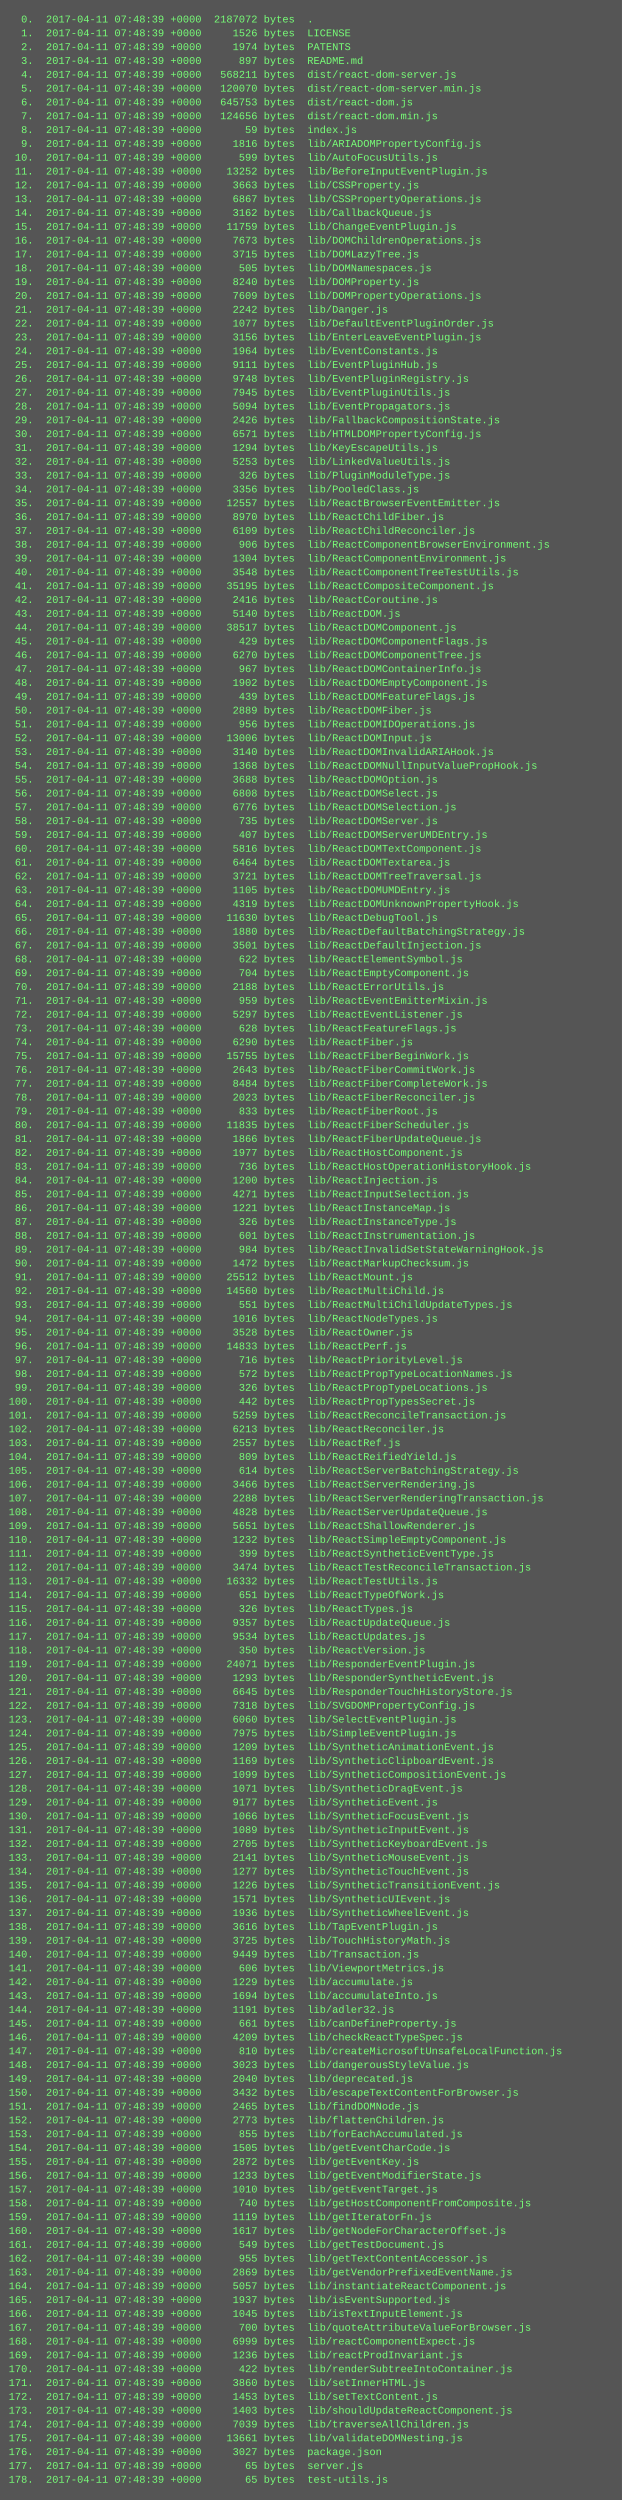
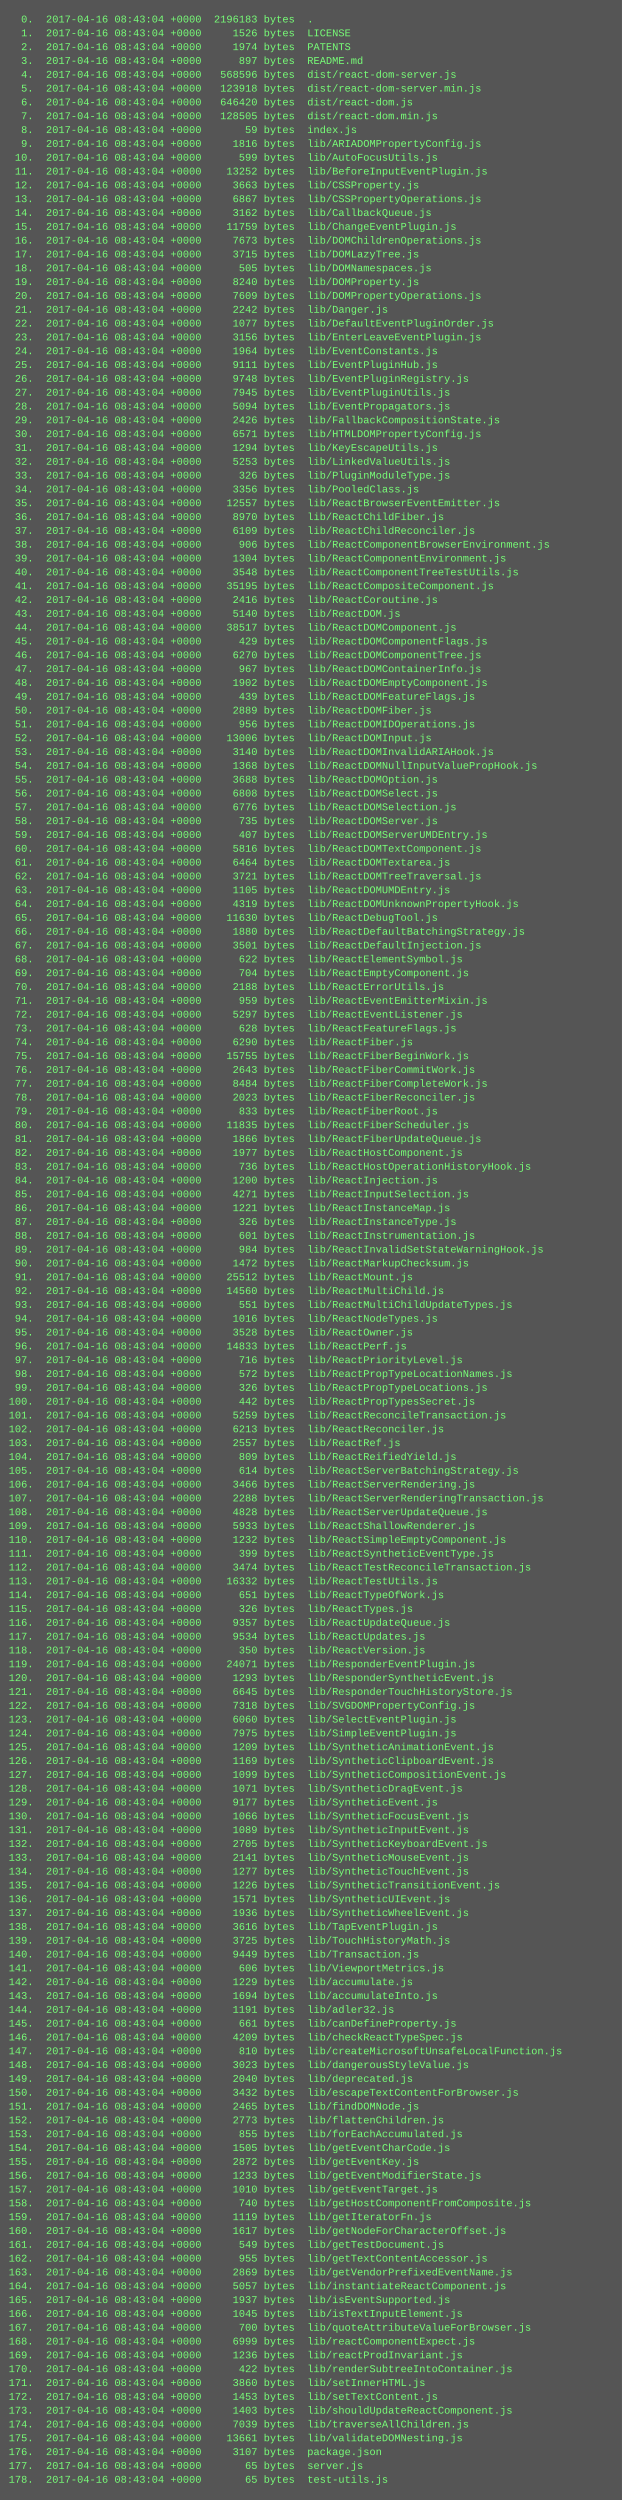
<svg xmlns="http://www.w3.org/2000/svg" height="2894" width="720">
  <rect height="2894" fill="#555" width="720" />
  <text fill="#7f7" font-family="Courier New" font-size="12" xml:space="preserve">
-     <tspan x="10" y="26">  0.  2017-04-11 07:48:39 +0000  2187072 bytes  .</tspan>
-     <tspan x="10" y="42">  1.  2017-04-11 07:48:39 +0000     1526 bytes  LICENSE</tspan>
-     <tspan x="10" y="58">  2.  2017-04-11 07:48:39 +0000     1974 bytes  PATENTS</tspan>
-     <tspan x="10" y="74">  3.  2017-04-11 07:48:39 +0000      897 bytes  README.md</tspan>
-     <tspan x="10" y="90">  4.  2017-04-11 07:48:39 +0000   568211 bytes  dist/react-dom-server.js</tspan>
-     <tspan x="10" y="106">  5.  2017-04-11 07:48:39 +0000   120070 bytes  dist/react-dom-server.min.js</tspan>
-     <tspan x="10" y="122">  6.  2017-04-11 07:48:39 +0000   645753 bytes  dist/react-dom.js</tspan>
-     <tspan x="10" y="138">  7.  2017-04-11 07:48:39 +0000   124656 bytes  dist/react-dom.min.js</tspan>
-     <tspan x="10" y="154">  8.  2017-04-11 07:48:39 +0000       59 bytes  index.js</tspan>
-     <tspan x="10" y="170">  9.  2017-04-11 07:48:39 +0000     1816 bytes  lib/ARIADOMPropertyConfig.js</tspan>
-     <tspan x="10" y="186"> 10.  2017-04-11 07:48:39 +0000      599 bytes  lib/AutoFocusUtils.js</tspan>
-     <tspan x="10" y="202"> 11.  2017-04-11 07:48:39 +0000    13252 bytes  lib/BeforeInputEventPlugin.js</tspan>
-     <tspan x="10" y="218"> 12.  2017-04-11 07:48:39 +0000     3663 bytes  lib/CSSProperty.js</tspan>
-     <tspan x="10" y="234"> 13.  2017-04-11 07:48:39 +0000     6867 bytes  lib/CSSPropertyOperations.js</tspan>
-     <tspan x="10" y="250"> 14.  2017-04-11 07:48:39 +0000     3162 bytes  lib/CallbackQueue.js</tspan>
-     <tspan x="10" y="266"> 15.  2017-04-11 07:48:39 +0000    11759 bytes  lib/ChangeEventPlugin.js</tspan>
-     <tspan x="10" y="282"> 16.  2017-04-11 07:48:39 +0000     7673 bytes  lib/DOMChildrenOperations.js</tspan>
-     <tspan x="10" y="298"> 17.  2017-04-11 07:48:39 +0000     3715 bytes  lib/DOMLazyTree.js</tspan>
-     <tspan x="10" y="314"> 18.  2017-04-11 07:48:39 +0000      505 bytes  lib/DOMNamespaces.js</tspan>
-     <tspan x="10" y="330"> 19.  2017-04-11 07:48:39 +0000     8240 bytes  lib/DOMProperty.js</tspan>
-     <tspan x="10" y="346"> 20.  2017-04-11 07:48:39 +0000     7609 bytes  lib/DOMPropertyOperations.js</tspan>
-     <tspan x="10" y="362"> 21.  2017-04-11 07:48:39 +0000     2242 bytes  lib/Danger.js</tspan>
-     <tspan x="10" y="378"> 22.  2017-04-11 07:48:39 +0000     1077 bytes  lib/DefaultEventPluginOrder.js</tspan>
-     <tspan x="10" y="394"> 23.  2017-04-11 07:48:39 +0000     3156 bytes  lib/EnterLeaveEventPlugin.js</tspan>
-     <tspan x="10" y="410"> 24.  2017-04-11 07:48:39 +0000     1964 bytes  lib/EventConstants.js</tspan>
-     <tspan x="10" y="426"> 25.  2017-04-11 07:48:39 +0000     9111 bytes  lib/EventPluginHub.js</tspan>
-     <tspan x="10" y="442"> 26.  2017-04-11 07:48:39 +0000     9748 bytes  lib/EventPluginRegistry.js</tspan>
-     <tspan x="10" y="458"> 27.  2017-04-11 07:48:39 +0000     7945 bytes  lib/EventPluginUtils.js</tspan>
-     <tspan x="10" y="474"> 28.  2017-04-11 07:48:39 +0000     5094 bytes  lib/EventPropagators.js</tspan>
-     <tspan x="10" y="490"> 29.  2017-04-11 07:48:39 +0000     2426 bytes  lib/FallbackCompositionState.js</tspan>
-     <tspan x="10" y="506"> 30.  2017-04-11 07:48:39 +0000     6571 bytes  lib/HTMLDOMPropertyConfig.js</tspan>
-     <tspan x="10" y="522"> 31.  2017-04-11 07:48:39 +0000     1294 bytes  lib/KeyEscapeUtils.js</tspan>
-     <tspan x="10" y="538"> 32.  2017-04-11 07:48:39 +0000     5253 bytes  lib/LinkedValueUtils.js</tspan>
-     <tspan x="10" y="554"> 33.  2017-04-11 07:48:39 +0000      326 bytes  lib/PluginModuleType.js</tspan>
-     <tspan x="10" y="570"> 34.  2017-04-11 07:48:39 +0000     3356 bytes  lib/PooledClass.js</tspan>
-     <tspan x="10" y="586"> 35.  2017-04-11 07:48:39 +0000    12557 bytes  lib/ReactBrowserEventEmitter.js</tspan>
-     <tspan x="10" y="602"> 36.  2017-04-11 07:48:39 +0000     8970 bytes  lib/ReactChildFiber.js</tspan>
-     <tspan x="10" y="618"> 37.  2017-04-11 07:48:39 +0000     6109 bytes  lib/ReactChildReconciler.js</tspan>
-     <tspan x="10" y="634"> 38.  2017-04-11 07:48:39 +0000      906 bytes  lib/ReactComponentBrowserEnvironment.js</tspan>
-     <tspan x="10" y="650"> 39.  2017-04-11 07:48:39 +0000     1304 bytes  lib/ReactComponentEnvironment.js</tspan>
-     <tspan x="10" y="666"> 40.  2017-04-11 07:48:39 +0000     3548 bytes  lib/ReactComponentTreeTestUtils.js</tspan>
-     <tspan x="10" y="682"> 41.  2017-04-11 07:48:39 +0000    35195 bytes  lib/ReactCompositeComponent.js</tspan>
-     <tspan x="10" y="698"> 42.  2017-04-11 07:48:39 +0000     2416 bytes  lib/ReactCoroutine.js</tspan>
-     <tspan x="10" y="714"> 43.  2017-04-11 07:48:39 +0000     5140 bytes  lib/ReactDOM.js</tspan>
-     <tspan x="10" y="730"> 44.  2017-04-11 07:48:39 +0000    38517 bytes  lib/ReactDOMComponent.js</tspan>
-     <tspan x="10" y="746"> 45.  2017-04-11 07:48:39 +0000      429 bytes  lib/ReactDOMComponentFlags.js</tspan>
-     <tspan x="10" y="762"> 46.  2017-04-11 07:48:39 +0000     6270 bytes  lib/ReactDOMComponentTree.js</tspan>
-     <tspan x="10" y="778"> 47.  2017-04-11 07:48:39 +0000      967 bytes  lib/ReactDOMContainerInfo.js</tspan>
-     <tspan x="10" y="794"> 48.  2017-04-11 07:48:39 +0000     1902 bytes  lib/ReactDOMEmptyComponent.js</tspan>
-     <tspan x="10" y="810"> 49.  2017-04-11 07:48:39 +0000      439 bytes  lib/ReactDOMFeatureFlags.js</tspan>
-     <tspan x="10" y="826"> 50.  2017-04-11 07:48:39 +0000     2889 bytes  lib/ReactDOMFiber.js</tspan>
-     <tspan x="10" y="842"> 51.  2017-04-11 07:48:39 +0000      956 bytes  lib/ReactDOMIDOperations.js</tspan>
-     <tspan x="10" y="858"> 52.  2017-04-11 07:48:39 +0000    13006 bytes  lib/ReactDOMInput.js</tspan>
-     <tspan x="10" y="874"> 53.  2017-04-11 07:48:39 +0000     3140 bytes  lib/ReactDOMInvalidARIAHook.js</tspan>
-     <tspan x="10" y="890"> 54.  2017-04-11 07:48:39 +0000     1368 bytes  lib/ReactDOMNullInputValuePropHook.js</tspan>
-     <tspan x="10" y="906"> 55.  2017-04-11 07:48:39 +0000     3688 bytes  lib/ReactDOMOption.js</tspan>
-     <tspan x="10" y="922"> 56.  2017-04-11 07:48:39 +0000     6808 bytes  lib/ReactDOMSelect.js</tspan>
-     <tspan x="10" y="938"> 57.  2017-04-11 07:48:39 +0000     6776 bytes  lib/ReactDOMSelection.js</tspan>
-     <tspan x="10" y="954"> 58.  2017-04-11 07:48:39 +0000      735 bytes  lib/ReactDOMServer.js</tspan>
-     <tspan x="10" y="970"> 59.  2017-04-11 07:48:39 +0000      407 bytes  lib/ReactDOMServerUMDEntry.js</tspan>
-     <tspan x="10" y="986"> 60.  2017-04-11 07:48:39 +0000     5816 bytes  lib/ReactDOMTextComponent.js</tspan>
-     <tspan x="10" y="1002"> 61.  2017-04-11 07:48:39 +0000     6464 bytes  lib/ReactDOMTextarea.js</tspan>
-     <tspan x="10" y="1018"> 62.  2017-04-11 07:48:39 +0000     3721 bytes  lib/ReactDOMTreeTraversal.js</tspan>
-     <tspan x="10" y="1034"> 63.  2017-04-11 07:48:39 +0000     1105 bytes  lib/ReactDOMUMDEntry.js</tspan>
-     <tspan x="10" y="1050"> 64.  2017-04-11 07:48:39 +0000     4319 bytes  lib/ReactDOMUnknownPropertyHook.js</tspan>
-     <tspan x="10" y="1066"> 65.  2017-04-11 07:48:39 +0000    11630 bytes  lib/ReactDebugTool.js</tspan>
-     <tspan x="10" y="1082"> 66.  2017-04-11 07:48:39 +0000     1880 bytes  lib/ReactDefaultBatchingStrategy.js</tspan>
-     <tspan x="10" y="1098"> 67.  2017-04-11 07:48:39 +0000     3501 bytes  lib/ReactDefaultInjection.js</tspan>
-     <tspan x="10" y="1114"> 68.  2017-04-11 07:48:39 +0000      622 bytes  lib/ReactElementSymbol.js</tspan>
-     <tspan x="10" y="1130"> 69.  2017-04-11 07:48:39 +0000      704 bytes  lib/ReactEmptyComponent.js</tspan>
-     <tspan x="10" y="1146"> 70.  2017-04-11 07:48:39 +0000     2188 bytes  lib/ReactErrorUtils.js</tspan>
-     <tspan x="10" y="1162"> 71.  2017-04-11 07:48:39 +0000      959 bytes  lib/ReactEventEmitterMixin.js</tspan>
-     <tspan x="10" y="1178"> 72.  2017-04-11 07:48:39 +0000     5297 bytes  lib/ReactEventListener.js</tspan>
-     <tspan x="10" y="1194"> 73.  2017-04-11 07:48:39 +0000      628 bytes  lib/ReactFeatureFlags.js</tspan>
-     <tspan x="10" y="1210"> 74.  2017-04-11 07:48:39 +0000     6290 bytes  lib/ReactFiber.js</tspan>
-     <tspan x="10" y="1226"> 75.  2017-04-11 07:48:39 +0000    15755 bytes  lib/ReactFiberBeginWork.js</tspan>
-     <tspan x="10" y="1242"> 76.  2017-04-11 07:48:39 +0000     2643 bytes  lib/ReactFiberCommitWork.js</tspan>
-     <tspan x="10" y="1258"> 77.  2017-04-11 07:48:39 +0000     8484 bytes  lib/ReactFiberCompleteWork.js</tspan>
-     <tspan x="10" y="1274"> 78.  2017-04-11 07:48:39 +0000     2023 bytes  lib/ReactFiberReconciler.js</tspan>
-     <tspan x="10" y="1290"> 79.  2017-04-11 07:48:39 +0000      833 bytes  lib/ReactFiberRoot.js</tspan>
-     <tspan x="10" y="1306"> 80.  2017-04-11 07:48:39 +0000    11835 bytes  lib/ReactFiberScheduler.js</tspan>
-     <tspan x="10" y="1322"> 81.  2017-04-11 07:48:39 +0000     1866 bytes  lib/ReactFiberUpdateQueue.js</tspan>
-     <tspan x="10" y="1338"> 82.  2017-04-11 07:48:39 +0000     1977 bytes  lib/ReactHostComponent.js</tspan>
-     <tspan x="10" y="1354"> 83.  2017-04-11 07:48:39 +0000      736 bytes  lib/ReactHostOperationHistoryHook.js</tspan>
-     <tspan x="10" y="1370"> 84.  2017-04-11 07:48:39 +0000     1200 bytes  lib/ReactInjection.js</tspan>
-     <tspan x="10" y="1386"> 85.  2017-04-11 07:48:39 +0000     4271 bytes  lib/ReactInputSelection.js</tspan>
-     <tspan x="10" y="1402"> 86.  2017-04-11 07:48:39 +0000     1221 bytes  lib/ReactInstanceMap.js</tspan>
-     <tspan x="10" y="1418"> 87.  2017-04-11 07:48:39 +0000      326 bytes  lib/ReactInstanceType.js</tspan>
-     <tspan x="10" y="1434"> 88.  2017-04-11 07:48:39 +0000      601 bytes  lib/ReactInstrumentation.js</tspan>
-     <tspan x="10" y="1450"> 89.  2017-04-11 07:48:39 +0000      984 bytes  lib/ReactInvalidSetStateWarningHook.js</tspan>
-     <tspan x="10" y="1466"> 90.  2017-04-11 07:48:39 +0000     1472 bytes  lib/ReactMarkupChecksum.js</tspan>
-     <tspan x="10" y="1482"> 91.  2017-04-11 07:48:39 +0000    25512 bytes  lib/ReactMount.js</tspan>
-     <tspan x="10" y="1498"> 92.  2017-04-11 07:48:39 +0000    14560 bytes  lib/ReactMultiChild.js</tspan>
-     <tspan x="10" y="1514"> 93.  2017-04-11 07:48:39 +0000      551 bytes  lib/ReactMultiChildUpdateTypes.js</tspan>
-     <tspan x="10" y="1530"> 94.  2017-04-11 07:48:39 +0000     1016 bytes  lib/ReactNodeTypes.js</tspan>
-     <tspan x="10" y="1546"> 95.  2017-04-11 07:48:39 +0000     3528 bytes  lib/ReactOwner.js</tspan>
-     <tspan x="10" y="1562"> 96.  2017-04-11 07:48:39 +0000    14833 bytes  lib/ReactPerf.js</tspan>
-     <tspan x="10" y="1578"> 97.  2017-04-11 07:48:39 +0000      716 bytes  lib/ReactPriorityLevel.js</tspan>
-     <tspan x="10" y="1594"> 98.  2017-04-11 07:48:39 +0000      572 bytes  lib/ReactPropTypeLocationNames.js</tspan>
-     <tspan x="10" y="1610"> 99.  2017-04-11 07:48:39 +0000      326 bytes  lib/ReactPropTypeLocations.js</tspan>
-     <tspan x="10" y="1626">100.  2017-04-11 07:48:39 +0000      442 bytes  lib/ReactPropTypesSecret.js</tspan>
-     <tspan x="10" y="1642">101.  2017-04-11 07:48:39 +0000     5259 bytes  lib/ReactReconcileTransaction.js</tspan>
-     <tspan x="10" y="1658">102.  2017-04-11 07:48:39 +0000     6213 bytes  lib/ReactReconciler.js</tspan>
-     <tspan x="10" y="1674">103.  2017-04-11 07:48:39 +0000     2557 bytes  lib/ReactRef.js</tspan>
-     <tspan x="10" y="1690">104.  2017-04-11 07:48:39 +0000      809 bytes  lib/ReactReifiedYield.js</tspan>
-     <tspan x="10" y="1706">105.  2017-04-11 07:48:39 +0000      614 bytes  lib/ReactServerBatchingStrategy.js</tspan>
-     <tspan x="10" y="1722">106.  2017-04-11 07:48:39 +0000     3466 bytes  lib/ReactServerRendering.js</tspan>
-     <tspan x="10" y="1738">107.  2017-04-11 07:48:39 +0000     2288 bytes  lib/ReactServerRenderingTransaction.js</tspan>
-     <tspan x="10" y="1754">108.  2017-04-11 07:48:39 +0000     4828 bytes  lib/ReactServerUpdateQueue.js</tspan>
-     <tspan x="10" y="1770">109.  2017-04-11 07:48:39 +0000     5651 bytes  lib/ReactShallowRenderer.js</tspan>
-     <tspan x="10" y="1786">110.  2017-04-11 07:48:39 +0000     1232 bytes  lib/ReactSimpleEmptyComponent.js</tspan>
-     <tspan x="10" y="1802">111.  2017-04-11 07:48:39 +0000      399 bytes  lib/ReactSyntheticEventType.js</tspan>
-     <tspan x="10" y="1818">112.  2017-04-11 07:48:39 +0000     3474 bytes  lib/ReactTestReconcileTransaction.js</tspan>
-     <tspan x="10" y="1834">113.  2017-04-11 07:48:39 +0000    16332 bytes  lib/ReactTestUtils.js</tspan>
-     <tspan x="10" y="1850">114.  2017-04-11 07:48:39 +0000      651 bytes  lib/ReactTypeOfWork.js</tspan>
-     <tspan x="10" y="1866">115.  2017-04-11 07:48:39 +0000      326 bytes  lib/ReactTypes.js</tspan>
-     <tspan x="10" y="1882">116.  2017-04-11 07:48:39 +0000     9357 bytes  lib/ReactUpdateQueue.js</tspan>
-     <tspan x="10" y="1898">117.  2017-04-11 07:48:39 +0000     9534 bytes  lib/ReactUpdates.js</tspan>
-     <tspan x="10" y="1914">118.  2017-04-11 07:48:39 +0000      350 bytes  lib/ReactVersion.js</tspan>
-     <tspan x="10" y="1930">119.  2017-04-11 07:48:39 +0000    24071 bytes  lib/ResponderEventPlugin.js</tspan>
-     <tspan x="10" y="1946">120.  2017-04-11 07:48:39 +0000     1293 bytes  lib/ResponderSyntheticEvent.js</tspan>
-     <tspan x="10" y="1962">121.  2017-04-11 07:48:39 +0000     6645 bytes  lib/ResponderTouchHistoryStore.js</tspan>
-     <tspan x="10" y="1978">122.  2017-04-11 07:48:39 +0000     7318 bytes  lib/SVGDOMPropertyConfig.js</tspan>
-     <tspan x="10" y="1994">123.  2017-04-11 07:48:39 +0000     6060 bytes  lib/SelectEventPlugin.js</tspan>
-     <tspan x="10" y="2010">124.  2017-04-11 07:48:39 +0000     7975 bytes  lib/SimpleEventPlugin.js</tspan>
-     <tspan x="10" y="2026">125.  2017-04-11 07:48:39 +0000     1209 bytes  lib/SyntheticAnimationEvent.js</tspan>
-     <tspan x="10" y="2042">126.  2017-04-11 07:48:39 +0000     1169 bytes  lib/SyntheticClipboardEvent.js</tspan>
-     <tspan x="10" y="2058">127.  2017-04-11 07:48:39 +0000     1099 bytes  lib/SyntheticCompositionEvent.js</tspan>
-     <tspan x="10" y="2074">128.  2017-04-11 07:48:39 +0000     1071 bytes  lib/SyntheticDragEvent.js</tspan>
-     <tspan x="10" y="2090">129.  2017-04-11 07:48:39 +0000     9177 bytes  lib/SyntheticEvent.js</tspan>
-     <tspan x="10" y="2106">130.  2017-04-11 07:48:39 +0000     1066 bytes  lib/SyntheticFocusEvent.js</tspan>
-     <tspan x="10" y="2122">131.  2017-04-11 07:48:39 +0000     1089 bytes  lib/SyntheticInputEvent.js</tspan>
-     <tspan x="10" y="2138">132.  2017-04-11 07:48:39 +0000     2705 bytes  lib/SyntheticKeyboardEvent.js</tspan>
-     <tspan x="10" y="2154">133.  2017-04-11 07:48:39 +0000     2141 bytes  lib/SyntheticMouseEvent.js</tspan>
-     <tspan x="10" y="2170">134.  2017-04-11 07:48:39 +0000     1277 bytes  lib/SyntheticTouchEvent.js</tspan>
-     <tspan x="10" y="2186">135.  2017-04-11 07:48:39 +0000     1226 bytes  lib/SyntheticTransitionEvent.js</tspan>
-     <tspan x="10" y="2202">136.  2017-04-11 07:48:39 +0000     1571 bytes  lib/SyntheticUIEvent.js</tspan>
-     <tspan x="10" y="2218">137.  2017-04-11 07:48:39 +0000     1936 bytes  lib/SyntheticWheelEvent.js</tspan>
-     <tspan x="10" y="2234">138.  2017-04-11 07:48:39 +0000     3616 bytes  lib/TapEventPlugin.js</tspan>
-     <tspan x="10" y="2250">139.  2017-04-11 07:48:39 +0000     3725 bytes  lib/TouchHistoryMath.js</tspan>
-     <tspan x="10" y="2266">140.  2017-04-11 07:48:39 +0000     9449 bytes  lib/Transaction.js</tspan>
-     <tspan x="10" y="2282">141.  2017-04-11 07:48:39 +0000      606 bytes  lib/ViewportMetrics.js</tspan>
-     <tspan x="10" y="2298">142.  2017-04-11 07:48:39 +0000     1229 bytes  lib/accumulate.js</tspan>
-     <tspan x="10" y="2314">143.  2017-04-11 07:48:39 +0000     1694 bytes  lib/accumulateInto.js</tspan>
-     <tspan x="10" y="2330">144.  2017-04-11 07:48:39 +0000     1191 bytes  lib/adler32.js</tspan>
-     <tspan x="10" y="2346">145.  2017-04-11 07:48:39 +0000      661 bytes  lib/canDefineProperty.js</tspan>
-     <tspan x="10" y="2362">146.  2017-04-11 07:48:39 +0000     4209 bytes  lib/checkReactTypeSpec.js</tspan>
-     <tspan x="10" y="2378">147.  2017-04-11 07:48:39 +0000      810 bytes  lib/createMicrosoftUnsafeLocalFunction.js</tspan>
-     <tspan x="10" y="2394">148.  2017-04-11 07:48:39 +0000     3023 bytes  lib/dangerousStyleValue.js</tspan>
-     <tspan x="10" y="2410">149.  2017-04-11 07:48:39 +0000     2040 bytes  lib/deprecated.js</tspan>
-     <tspan x="10" y="2426">150.  2017-04-11 07:48:39 +0000     3432 bytes  lib/escapeTextContentForBrowser.js</tspan>
-     <tspan x="10" y="2442">151.  2017-04-11 07:48:39 +0000     2465 bytes  lib/findDOMNode.js</tspan>
-     <tspan x="10" y="2458">152.  2017-04-11 07:48:39 +0000     2773 bytes  lib/flattenChildren.js</tspan>
-     <tspan x="10" y="2474">153.  2017-04-11 07:48:39 +0000      855 bytes  lib/forEachAccumulated.js</tspan>
-     <tspan x="10" y="2490">154.  2017-04-11 07:48:39 +0000     1505 bytes  lib/getEventCharCode.js</tspan>
-     <tspan x="10" y="2506">155.  2017-04-11 07:48:39 +0000     2872 bytes  lib/getEventKey.js</tspan>
-     <tspan x="10" y="2522">156.  2017-04-11 07:48:39 +0000     1233 bytes  lib/getEventModifierState.js</tspan>
-     <tspan x="10" y="2538">157.  2017-04-11 07:48:39 +0000     1010 bytes  lib/getEventTarget.js</tspan>
-     <tspan x="10" y="2554">158.  2017-04-11 07:48:39 +0000      740 bytes  lib/getHostComponentFromComposite.js</tspan>
-     <tspan x="10" y="2570">159.  2017-04-11 07:48:39 +0000     1119 bytes  lib/getIteratorFn.js</tspan>
-     <tspan x="10" y="2586">160.  2017-04-11 07:48:39 +0000     1617 bytes  lib/getNodeForCharacterOffset.js</tspan>
-     <tspan x="10" y="2602">161.  2017-04-11 07:48:39 +0000      549 bytes  lib/getTestDocument.js</tspan>
-     <tspan x="10" y="2618">162.  2017-04-11 07:48:39 +0000      955 bytes  lib/getTextContentAccessor.js</tspan>
-     <tspan x="10" y="2634">163.  2017-04-11 07:48:39 +0000     2869 bytes  lib/getVendorPrefixedEventName.js</tspan>
-     <tspan x="10" y="2650">164.  2017-04-11 07:48:39 +0000     5057 bytes  lib/instantiateReactComponent.js</tspan>
-     <tspan x="10" y="2666">165.  2017-04-11 07:48:39 +0000     1937 bytes  lib/isEventSupported.js</tspan>
-     <tspan x="10" y="2682">166.  2017-04-11 07:48:39 +0000     1045 bytes  lib/isTextInputElement.js</tspan>
-     <tspan x="10" y="2698">167.  2017-04-11 07:48:39 +0000      700 bytes  lib/quoteAttributeValueForBrowser.js</tspan>
-     <tspan x="10" y="2714">168.  2017-04-11 07:48:39 +0000     6999 bytes  lib/reactComponentExpect.js</tspan>
-     <tspan x="10" y="2730">169.  2017-04-11 07:48:39 +0000     1236 bytes  lib/reactProdInvariant.js</tspan>
-     <tspan x="10" y="2746">170.  2017-04-11 07:48:39 +0000      422 bytes  lib/renderSubtreeIntoContainer.js</tspan>
-     <tspan x="10" y="2762">171.  2017-04-11 07:48:39 +0000     3860 bytes  lib/setInnerHTML.js</tspan>
-     <tspan x="10" y="2778">172.  2017-04-11 07:48:39 +0000     1453 bytes  lib/setTextContent.js</tspan>
-     <tspan x="10" y="2794">173.  2017-04-11 07:48:39 +0000     1403 bytes  lib/shouldUpdateReactComponent.js</tspan>
-     <tspan x="10" y="2810">174.  2017-04-11 07:48:39 +0000     7039 bytes  lib/traverseAllChildren.js</tspan>
-     <tspan x="10" y="2826">175.  2017-04-11 07:48:39 +0000    13661 bytes  lib/validateDOMNesting.js</tspan>
-     <tspan x="10" y="2842">176.  2017-04-11 07:48:39 +0000     3027 bytes  package.json</tspan>
-     <tspan x="10" y="2858">177.  2017-04-11 07:48:39 +0000       65 bytes  server.js</tspan>
-     <tspan x="10" y="2874">178.  2017-04-11 07:48:39 +0000       65 bytes  test-utils.js</tspan>
+     <tspan x="10" y="26">  0.  2017-04-16 08:43:04 +0000  2196183 bytes  .</tspan>
+     <tspan x="10" y="42">  1.  2017-04-16 08:43:04 +0000     1526 bytes  LICENSE</tspan>
+     <tspan x="10" y="58">  2.  2017-04-16 08:43:04 +0000     1974 bytes  PATENTS</tspan>
+     <tspan x="10" y="74">  3.  2017-04-16 08:43:04 +0000      897 bytes  README.md</tspan>
+     <tspan x="10" y="90">  4.  2017-04-16 08:43:04 +0000   568596 bytes  dist/react-dom-server.js</tspan>
+     <tspan x="10" y="106">  5.  2017-04-16 08:43:04 +0000   123918 bytes  dist/react-dom-server.min.js</tspan>
+     <tspan x="10" y="122">  6.  2017-04-16 08:43:04 +0000   646420 bytes  dist/react-dom.js</tspan>
+     <tspan x="10" y="138">  7.  2017-04-16 08:43:04 +0000   128505 bytes  dist/react-dom.min.js</tspan>
+     <tspan x="10" y="154">  8.  2017-04-16 08:43:04 +0000       59 bytes  index.js</tspan>
+     <tspan x="10" y="170">  9.  2017-04-16 08:43:04 +0000     1816 bytes  lib/ARIADOMPropertyConfig.js</tspan>
+     <tspan x="10" y="186"> 10.  2017-04-16 08:43:04 +0000      599 bytes  lib/AutoFocusUtils.js</tspan>
+     <tspan x="10" y="202"> 11.  2017-04-16 08:43:04 +0000    13252 bytes  lib/BeforeInputEventPlugin.js</tspan>
+     <tspan x="10" y="218"> 12.  2017-04-16 08:43:04 +0000     3663 bytes  lib/CSSProperty.js</tspan>
+     <tspan x="10" y="234"> 13.  2017-04-16 08:43:04 +0000     6867 bytes  lib/CSSPropertyOperations.js</tspan>
+     <tspan x="10" y="250"> 14.  2017-04-16 08:43:04 +0000     3162 bytes  lib/CallbackQueue.js</tspan>
+     <tspan x="10" y="266"> 15.  2017-04-16 08:43:04 +0000    11759 bytes  lib/ChangeEventPlugin.js</tspan>
+     <tspan x="10" y="282"> 16.  2017-04-16 08:43:04 +0000     7673 bytes  lib/DOMChildrenOperations.js</tspan>
+     <tspan x="10" y="298"> 17.  2017-04-16 08:43:04 +0000     3715 bytes  lib/DOMLazyTree.js</tspan>
+     <tspan x="10" y="314"> 18.  2017-04-16 08:43:04 +0000      505 bytes  lib/DOMNamespaces.js</tspan>
+     <tspan x="10" y="330"> 19.  2017-04-16 08:43:04 +0000     8240 bytes  lib/DOMProperty.js</tspan>
+     <tspan x="10" y="346"> 20.  2017-04-16 08:43:04 +0000     7609 bytes  lib/DOMPropertyOperations.js</tspan>
+     <tspan x="10" y="362"> 21.  2017-04-16 08:43:04 +0000     2242 bytes  lib/Danger.js</tspan>
+     <tspan x="10" y="378"> 22.  2017-04-16 08:43:04 +0000     1077 bytes  lib/DefaultEventPluginOrder.js</tspan>
+     <tspan x="10" y="394"> 23.  2017-04-16 08:43:04 +0000     3156 bytes  lib/EnterLeaveEventPlugin.js</tspan>
+     <tspan x="10" y="410"> 24.  2017-04-16 08:43:04 +0000     1964 bytes  lib/EventConstants.js</tspan>
+     <tspan x="10" y="426"> 25.  2017-04-16 08:43:04 +0000     9111 bytes  lib/EventPluginHub.js</tspan>
+     <tspan x="10" y="442"> 26.  2017-04-16 08:43:04 +0000     9748 bytes  lib/EventPluginRegistry.js</tspan>
+     <tspan x="10" y="458"> 27.  2017-04-16 08:43:04 +0000     7945 bytes  lib/EventPluginUtils.js</tspan>
+     <tspan x="10" y="474"> 28.  2017-04-16 08:43:04 +0000     5094 bytes  lib/EventPropagators.js</tspan>
+     <tspan x="10" y="490"> 29.  2017-04-16 08:43:04 +0000     2426 bytes  lib/FallbackCompositionState.js</tspan>
+     <tspan x="10" y="506"> 30.  2017-04-16 08:43:04 +0000     6571 bytes  lib/HTMLDOMPropertyConfig.js</tspan>
+     <tspan x="10" y="522"> 31.  2017-04-16 08:43:04 +0000     1294 bytes  lib/KeyEscapeUtils.js</tspan>
+     <tspan x="10" y="538"> 32.  2017-04-16 08:43:04 +0000     5253 bytes  lib/LinkedValueUtils.js</tspan>
+     <tspan x="10" y="554"> 33.  2017-04-16 08:43:04 +0000      326 bytes  lib/PluginModuleType.js</tspan>
+     <tspan x="10" y="570"> 34.  2017-04-16 08:43:04 +0000     3356 bytes  lib/PooledClass.js</tspan>
+     <tspan x="10" y="586"> 35.  2017-04-16 08:43:04 +0000    12557 bytes  lib/ReactBrowserEventEmitter.js</tspan>
+     <tspan x="10" y="602"> 36.  2017-04-16 08:43:04 +0000     8970 bytes  lib/ReactChildFiber.js</tspan>
+     <tspan x="10" y="618"> 37.  2017-04-16 08:43:04 +0000     6109 bytes  lib/ReactChildReconciler.js</tspan>
+     <tspan x="10" y="634"> 38.  2017-04-16 08:43:04 +0000      906 bytes  lib/ReactComponentBrowserEnvironment.js</tspan>
+     <tspan x="10" y="650"> 39.  2017-04-16 08:43:04 +0000     1304 bytes  lib/ReactComponentEnvironment.js</tspan>
+     <tspan x="10" y="666"> 40.  2017-04-16 08:43:04 +0000     3548 bytes  lib/ReactComponentTreeTestUtils.js</tspan>
+     <tspan x="10" y="682"> 41.  2017-04-16 08:43:04 +0000    35195 bytes  lib/ReactCompositeComponent.js</tspan>
+     <tspan x="10" y="698"> 42.  2017-04-16 08:43:04 +0000     2416 bytes  lib/ReactCoroutine.js</tspan>
+     <tspan x="10" y="714"> 43.  2017-04-16 08:43:04 +0000     5140 bytes  lib/ReactDOM.js</tspan>
+     <tspan x="10" y="730"> 44.  2017-04-16 08:43:04 +0000    38517 bytes  lib/ReactDOMComponent.js</tspan>
+     <tspan x="10" y="746"> 45.  2017-04-16 08:43:04 +0000      429 bytes  lib/ReactDOMComponentFlags.js</tspan>
+     <tspan x="10" y="762"> 46.  2017-04-16 08:43:04 +0000     6270 bytes  lib/ReactDOMComponentTree.js</tspan>
+     <tspan x="10" y="778"> 47.  2017-04-16 08:43:04 +0000      967 bytes  lib/ReactDOMContainerInfo.js</tspan>
+     <tspan x="10" y="794"> 48.  2017-04-16 08:43:04 +0000     1902 bytes  lib/ReactDOMEmptyComponent.js</tspan>
+     <tspan x="10" y="810"> 49.  2017-04-16 08:43:04 +0000      439 bytes  lib/ReactDOMFeatureFlags.js</tspan>
+     <tspan x="10" y="826"> 50.  2017-04-16 08:43:04 +0000     2889 bytes  lib/ReactDOMFiber.js</tspan>
+     <tspan x="10" y="842"> 51.  2017-04-16 08:43:04 +0000      956 bytes  lib/ReactDOMIDOperations.js</tspan>
+     <tspan x="10" y="858"> 52.  2017-04-16 08:43:04 +0000    13006 bytes  lib/ReactDOMInput.js</tspan>
+     <tspan x="10" y="874"> 53.  2017-04-16 08:43:04 +0000     3140 bytes  lib/ReactDOMInvalidARIAHook.js</tspan>
+     <tspan x="10" y="890"> 54.  2017-04-16 08:43:04 +0000     1368 bytes  lib/ReactDOMNullInputValuePropHook.js</tspan>
+     <tspan x="10" y="906"> 55.  2017-04-16 08:43:04 +0000     3688 bytes  lib/ReactDOMOption.js</tspan>
+     <tspan x="10" y="922"> 56.  2017-04-16 08:43:04 +0000     6808 bytes  lib/ReactDOMSelect.js</tspan>
+     <tspan x="10" y="938"> 57.  2017-04-16 08:43:04 +0000     6776 bytes  lib/ReactDOMSelection.js</tspan>
+     <tspan x="10" y="954"> 58.  2017-04-16 08:43:04 +0000      735 bytes  lib/ReactDOMServer.js</tspan>
+     <tspan x="10" y="970"> 59.  2017-04-16 08:43:04 +0000      407 bytes  lib/ReactDOMServerUMDEntry.js</tspan>
+     <tspan x="10" y="986"> 60.  2017-04-16 08:43:04 +0000     5816 bytes  lib/ReactDOMTextComponent.js</tspan>
+     <tspan x="10" y="1002"> 61.  2017-04-16 08:43:04 +0000     6464 bytes  lib/ReactDOMTextarea.js</tspan>
+     <tspan x="10" y="1018"> 62.  2017-04-16 08:43:04 +0000     3721 bytes  lib/ReactDOMTreeTraversal.js</tspan>
+     <tspan x="10" y="1034"> 63.  2017-04-16 08:43:04 +0000     1105 bytes  lib/ReactDOMUMDEntry.js</tspan>
+     <tspan x="10" y="1050"> 64.  2017-04-16 08:43:04 +0000     4319 bytes  lib/ReactDOMUnknownPropertyHook.js</tspan>
+     <tspan x="10" y="1066"> 65.  2017-04-16 08:43:04 +0000    11630 bytes  lib/ReactDebugTool.js</tspan>
+     <tspan x="10" y="1082"> 66.  2017-04-16 08:43:04 +0000     1880 bytes  lib/ReactDefaultBatchingStrategy.js</tspan>
+     <tspan x="10" y="1098"> 67.  2017-04-16 08:43:04 +0000     3501 bytes  lib/ReactDefaultInjection.js</tspan>
+     <tspan x="10" y="1114"> 68.  2017-04-16 08:43:04 +0000      622 bytes  lib/ReactElementSymbol.js</tspan>
+     <tspan x="10" y="1130"> 69.  2017-04-16 08:43:04 +0000      704 bytes  lib/ReactEmptyComponent.js</tspan>
+     <tspan x="10" y="1146"> 70.  2017-04-16 08:43:04 +0000     2188 bytes  lib/ReactErrorUtils.js</tspan>
+     <tspan x="10" y="1162"> 71.  2017-04-16 08:43:04 +0000      959 bytes  lib/ReactEventEmitterMixin.js</tspan>
+     <tspan x="10" y="1178"> 72.  2017-04-16 08:43:04 +0000     5297 bytes  lib/ReactEventListener.js</tspan>
+     <tspan x="10" y="1194"> 73.  2017-04-16 08:43:04 +0000      628 bytes  lib/ReactFeatureFlags.js</tspan>
+     <tspan x="10" y="1210"> 74.  2017-04-16 08:43:04 +0000     6290 bytes  lib/ReactFiber.js</tspan>
+     <tspan x="10" y="1226"> 75.  2017-04-16 08:43:04 +0000    15755 bytes  lib/ReactFiberBeginWork.js</tspan>
+     <tspan x="10" y="1242"> 76.  2017-04-16 08:43:04 +0000     2643 bytes  lib/ReactFiberCommitWork.js</tspan>
+     <tspan x="10" y="1258"> 77.  2017-04-16 08:43:04 +0000     8484 bytes  lib/ReactFiberCompleteWork.js</tspan>
+     <tspan x="10" y="1274"> 78.  2017-04-16 08:43:04 +0000     2023 bytes  lib/ReactFiberReconciler.js</tspan>
+     <tspan x="10" y="1290"> 79.  2017-04-16 08:43:04 +0000      833 bytes  lib/ReactFiberRoot.js</tspan>
+     <tspan x="10" y="1306"> 80.  2017-04-16 08:43:04 +0000    11835 bytes  lib/ReactFiberScheduler.js</tspan>
+     <tspan x="10" y="1322"> 81.  2017-04-16 08:43:04 +0000     1866 bytes  lib/ReactFiberUpdateQueue.js</tspan>
+     <tspan x="10" y="1338"> 82.  2017-04-16 08:43:04 +0000     1977 bytes  lib/ReactHostComponent.js</tspan>
+     <tspan x="10" y="1354"> 83.  2017-04-16 08:43:04 +0000      736 bytes  lib/ReactHostOperationHistoryHook.js</tspan>
+     <tspan x="10" y="1370"> 84.  2017-04-16 08:43:04 +0000     1200 bytes  lib/ReactInjection.js</tspan>
+     <tspan x="10" y="1386"> 85.  2017-04-16 08:43:04 +0000     4271 bytes  lib/ReactInputSelection.js</tspan>
+     <tspan x="10" y="1402"> 86.  2017-04-16 08:43:04 +0000     1221 bytes  lib/ReactInstanceMap.js</tspan>
+     <tspan x="10" y="1418"> 87.  2017-04-16 08:43:04 +0000      326 bytes  lib/ReactInstanceType.js</tspan>
+     <tspan x="10" y="1434"> 88.  2017-04-16 08:43:04 +0000      601 bytes  lib/ReactInstrumentation.js</tspan>
+     <tspan x="10" y="1450"> 89.  2017-04-16 08:43:04 +0000      984 bytes  lib/ReactInvalidSetStateWarningHook.js</tspan>
+     <tspan x="10" y="1466"> 90.  2017-04-16 08:43:04 +0000     1472 bytes  lib/ReactMarkupChecksum.js</tspan>
+     <tspan x="10" y="1482"> 91.  2017-04-16 08:43:04 +0000    25512 bytes  lib/ReactMount.js</tspan>
+     <tspan x="10" y="1498"> 92.  2017-04-16 08:43:04 +0000    14560 bytes  lib/ReactMultiChild.js</tspan>
+     <tspan x="10" y="1514"> 93.  2017-04-16 08:43:04 +0000      551 bytes  lib/ReactMultiChildUpdateTypes.js</tspan>
+     <tspan x="10" y="1530"> 94.  2017-04-16 08:43:04 +0000     1016 bytes  lib/ReactNodeTypes.js</tspan>
+     <tspan x="10" y="1546"> 95.  2017-04-16 08:43:04 +0000     3528 bytes  lib/ReactOwner.js</tspan>
+     <tspan x="10" y="1562"> 96.  2017-04-16 08:43:04 +0000    14833 bytes  lib/ReactPerf.js</tspan>
+     <tspan x="10" y="1578"> 97.  2017-04-16 08:43:04 +0000      716 bytes  lib/ReactPriorityLevel.js</tspan>
+     <tspan x="10" y="1594"> 98.  2017-04-16 08:43:04 +0000      572 bytes  lib/ReactPropTypeLocationNames.js</tspan>
+     <tspan x="10" y="1610"> 99.  2017-04-16 08:43:04 +0000      326 bytes  lib/ReactPropTypeLocations.js</tspan>
+     <tspan x="10" y="1626">100.  2017-04-16 08:43:04 +0000      442 bytes  lib/ReactPropTypesSecret.js</tspan>
+     <tspan x="10" y="1642">101.  2017-04-16 08:43:04 +0000     5259 bytes  lib/ReactReconcileTransaction.js</tspan>
+     <tspan x="10" y="1658">102.  2017-04-16 08:43:04 +0000     6213 bytes  lib/ReactReconciler.js</tspan>
+     <tspan x="10" y="1674">103.  2017-04-16 08:43:04 +0000     2557 bytes  lib/ReactRef.js</tspan>
+     <tspan x="10" y="1690">104.  2017-04-16 08:43:04 +0000      809 bytes  lib/ReactReifiedYield.js</tspan>
+     <tspan x="10" y="1706">105.  2017-04-16 08:43:04 +0000      614 bytes  lib/ReactServerBatchingStrategy.js</tspan>
+     <tspan x="10" y="1722">106.  2017-04-16 08:43:04 +0000     3466 bytes  lib/ReactServerRendering.js</tspan>
+     <tspan x="10" y="1738">107.  2017-04-16 08:43:04 +0000     2288 bytes  lib/ReactServerRenderingTransaction.js</tspan>
+     <tspan x="10" y="1754">108.  2017-04-16 08:43:04 +0000     4828 bytes  lib/ReactServerUpdateQueue.js</tspan>
+     <tspan x="10" y="1770">109.  2017-04-16 08:43:04 +0000     5933 bytes  lib/ReactShallowRenderer.js</tspan>
+     <tspan x="10" y="1786">110.  2017-04-16 08:43:04 +0000     1232 bytes  lib/ReactSimpleEmptyComponent.js</tspan>
+     <tspan x="10" y="1802">111.  2017-04-16 08:43:04 +0000      399 bytes  lib/ReactSyntheticEventType.js</tspan>
+     <tspan x="10" y="1818">112.  2017-04-16 08:43:04 +0000     3474 bytes  lib/ReactTestReconcileTransaction.js</tspan>
+     <tspan x="10" y="1834">113.  2017-04-16 08:43:04 +0000    16332 bytes  lib/ReactTestUtils.js</tspan>
+     <tspan x="10" y="1850">114.  2017-04-16 08:43:04 +0000      651 bytes  lib/ReactTypeOfWork.js</tspan>
+     <tspan x="10" y="1866">115.  2017-04-16 08:43:04 +0000      326 bytes  lib/ReactTypes.js</tspan>
+     <tspan x="10" y="1882">116.  2017-04-16 08:43:04 +0000     9357 bytes  lib/ReactUpdateQueue.js</tspan>
+     <tspan x="10" y="1898">117.  2017-04-16 08:43:04 +0000     9534 bytes  lib/ReactUpdates.js</tspan>
+     <tspan x="10" y="1914">118.  2017-04-16 08:43:04 +0000      350 bytes  lib/ReactVersion.js</tspan>
+     <tspan x="10" y="1930">119.  2017-04-16 08:43:04 +0000    24071 bytes  lib/ResponderEventPlugin.js</tspan>
+     <tspan x="10" y="1946">120.  2017-04-16 08:43:04 +0000     1293 bytes  lib/ResponderSyntheticEvent.js</tspan>
+     <tspan x="10" y="1962">121.  2017-04-16 08:43:04 +0000     6645 bytes  lib/ResponderTouchHistoryStore.js</tspan>
+     <tspan x="10" y="1978">122.  2017-04-16 08:43:04 +0000     7318 bytes  lib/SVGDOMPropertyConfig.js</tspan>
+     <tspan x="10" y="1994">123.  2017-04-16 08:43:04 +0000     6060 bytes  lib/SelectEventPlugin.js</tspan>
+     <tspan x="10" y="2010">124.  2017-04-16 08:43:04 +0000     7975 bytes  lib/SimpleEventPlugin.js</tspan>
+     <tspan x="10" y="2026">125.  2017-04-16 08:43:04 +0000     1209 bytes  lib/SyntheticAnimationEvent.js</tspan>
+     <tspan x="10" y="2042">126.  2017-04-16 08:43:04 +0000     1169 bytes  lib/SyntheticClipboardEvent.js</tspan>
+     <tspan x="10" y="2058">127.  2017-04-16 08:43:04 +0000     1099 bytes  lib/SyntheticCompositionEvent.js</tspan>
+     <tspan x="10" y="2074">128.  2017-04-16 08:43:04 +0000     1071 bytes  lib/SyntheticDragEvent.js</tspan>
+     <tspan x="10" y="2090">129.  2017-04-16 08:43:04 +0000     9177 bytes  lib/SyntheticEvent.js</tspan>
+     <tspan x="10" y="2106">130.  2017-04-16 08:43:04 +0000     1066 bytes  lib/SyntheticFocusEvent.js</tspan>
+     <tspan x="10" y="2122">131.  2017-04-16 08:43:04 +0000     1089 bytes  lib/SyntheticInputEvent.js</tspan>
+     <tspan x="10" y="2138">132.  2017-04-16 08:43:04 +0000     2705 bytes  lib/SyntheticKeyboardEvent.js</tspan>
+     <tspan x="10" y="2154">133.  2017-04-16 08:43:04 +0000     2141 bytes  lib/SyntheticMouseEvent.js</tspan>
+     <tspan x="10" y="2170">134.  2017-04-16 08:43:04 +0000     1277 bytes  lib/SyntheticTouchEvent.js</tspan>
+     <tspan x="10" y="2186">135.  2017-04-16 08:43:04 +0000     1226 bytes  lib/SyntheticTransitionEvent.js</tspan>
+     <tspan x="10" y="2202">136.  2017-04-16 08:43:04 +0000     1571 bytes  lib/SyntheticUIEvent.js</tspan>
+     <tspan x="10" y="2218">137.  2017-04-16 08:43:04 +0000     1936 bytes  lib/SyntheticWheelEvent.js</tspan>
+     <tspan x="10" y="2234">138.  2017-04-16 08:43:04 +0000     3616 bytes  lib/TapEventPlugin.js</tspan>
+     <tspan x="10" y="2250">139.  2017-04-16 08:43:04 +0000     3725 bytes  lib/TouchHistoryMath.js</tspan>
+     <tspan x="10" y="2266">140.  2017-04-16 08:43:04 +0000     9449 bytes  lib/Transaction.js</tspan>
+     <tspan x="10" y="2282">141.  2017-04-16 08:43:04 +0000      606 bytes  lib/ViewportMetrics.js</tspan>
+     <tspan x="10" y="2298">142.  2017-04-16 08:43:04 +0000     1229 bytes  lib/accumulate.js</tspan>
+     <tspan x="10" y="2314">143.  2017-04-16 08:43:04 +0000     1694 bytes  lib/accumulateInto.js</tspan>
+     <tspan x="10" y="2330">144.  2017-04-16 08:43:04 +0000     1191 bytes  lib/adler32.js</tspan>
+     <tspan x="10" y="2346">145.  2017-04-16 08:43:04 +0000      661 bytes  lib/canDefineProperty.js</tspan>
+     <tspan x="10" y="2362">146.  2017-04-16 08:43:04 +0000     4209 bytes  lib/checkReactTypeSpec.js</tspan>
+     <tspan x="10" y="2378">147.  2017-04-16 08:43:04 +0000      810 bytes  lib/createMicrosoftUnsafeLocalFunction.js</tspan>
+     <tspan x="10" y="2394">148.  2017-04-16 08:43:04 +0000     3023 bytes  lib/dangerousStyleValue.js</tspan>
+     <tspan x="10" y="2410">149.  2017-04-16 08:43:04 +0000     2040 bytes  lib/deprecated.js</tspan>
+     <tspan x="10" y="2426">150.  2017-04-16 08:43:04 +0000     3432 bytes  lib/escapeTextContentForBrowser.js</tspan>
+     <tspan x="10" y="2442">151.  2017-04-16 08:43:04 +0000     2465 bytes  lib/findDOMNode.js</tspan>
+     <tspan x="10" y="2458">152.  2017-04-16 08:43:04 +0000     2773 bytes  lib/flattenChildren.js</tspan>
+     <tspan x="10" y="2474">153.  2017-04-16 08:43:04 +0000      855 bytes  lib/forEachAccumulated.js</tspan>
+     <tspan x="10" y="2490">154.  2017-04-16 08:43:04 +0000     1505 bytes  lib/getEventCharCode.js</tspan>
+     <tspan x="10" y="2506">155.  2017-04-16 08:43:04 +0000     2872 bytes  lib/getEventKey.js</tspan>
+     <tspan x="10" y="2522">156.  2017-04-16 08:43:04 +0000     1233 bytes  lib/getEventModifierState.js</tspan>
+     <tspan x="10" y="2538">157.  2017-04-16 08:43:04 +0000     1010 bytes  lib/getEventTarget.js</tspan>
+     <tspan x="10" y="2554">158.  2017-04-16 08:43:04 +0000      740 bytes  lib/getHostComponentFromComposite.js</tspan>
+     <tspan x="10" y="2570">159.  2017-04-16 08:43:04 +0000     1119 bytes  lib/getIteratorFn.js</tspan>
+     <tspan x="10" y="2586">160.  2017-04-16 08:43:04 +0000     1617 bytes  lib/getNodeForCharacterOffset.js</tspan>
+     <tspan x="10" y="2602">161.  2017-04-16 08:43:04 +0000      549 bytes  lib/getTestDocument.js</tspan>
+     <tspan x="10" y="2618">162.  2017-04-16 08:43:04 +0000      955 bytes  lib/getTextContentAccessor.js</tspan>
+     <tspan x="10" y="2634">163.  2017-04-16 08:43:04 +0000     2869 bytes  lib/getVendorPrefixedEventName.js</tspan>
+     <tspan x="10" y="2650">164.  2017-04-16 08:43:04 +0000     5057 bytes  lib/instantiateReactComponent.js</tspan>
+     <tspan x="10" y="2666">165.  2017-04-16 08:43:04 +0000     1937 bytes  lib/isEventSupported.js</tspan>
+     <tspan x="10" y="2682">166.  2017-04-16 08:43:04 +0000     1045 bytes  lib/isTextInputElement.js</tspan>
+     <tspan x="10" y="2698">167.  2017-04-16 08:43:04 +0000      700 bytes  lib/quoteAttributeValueForBrowser.js</tspan>
+     <tspan x="10" y="2714">168.  2017-04-16 08:43:04 +0000     6999 bytes  lib/reactComponentExpect.js</tspan>
+     <tspan x="10" y="2730">169.  2017-04-16 08:43:04 +0000     1236 bytes  lib/reactProdInvariant.js</tspan>
+     <tspan x="10" y="2746">170.  2017-04-16 08:43:04 +0000      422 bytes  lib/renderSubtreeIntoContainer.js</tspan>
+     <tspan x="10" y="2762">171.  2017-04-16 08:43:04 +0000     3860 bytes  lib/setInnerHTML.js</tspan>
+     <tspan x="10" y="2778">172.  2017-04-16 08:43:04 +0000     1453 bytes  lib/setTextContent.js</tspan>
+     <tspan x="10" y="2794">173.  2017-04-16 08:43:04 +0000     1403 bytes  lib/shouldUpdateReactComponent.js</tspan>
+     <tspan x="10" y="2810">174.  2017-04-16 08:43:04 +0000     7039 bytes  lib/traverseAllChildren.js</tspan>
+     <tspan x="10" y="2826">175.  2017-04-16 08:43:04 +0000    13661 bytes  lib/validateDOMNesting.js</tspan>
+     <tspan x="10" y="2842">176.  2017-04-16 08:43:04 +0000     3107 bytes  package.json</tspan>
+     <tspan x="10" y="2858">177.  2017-04-16 08:43:04 +0000       65 bytes  server.js</tspan>
+     <tspan x="10" y="2874">178.  2017-04-16 08:43:04 +0000       65 bytes  test-utils.js</tspan>
  </text>
</svg>
